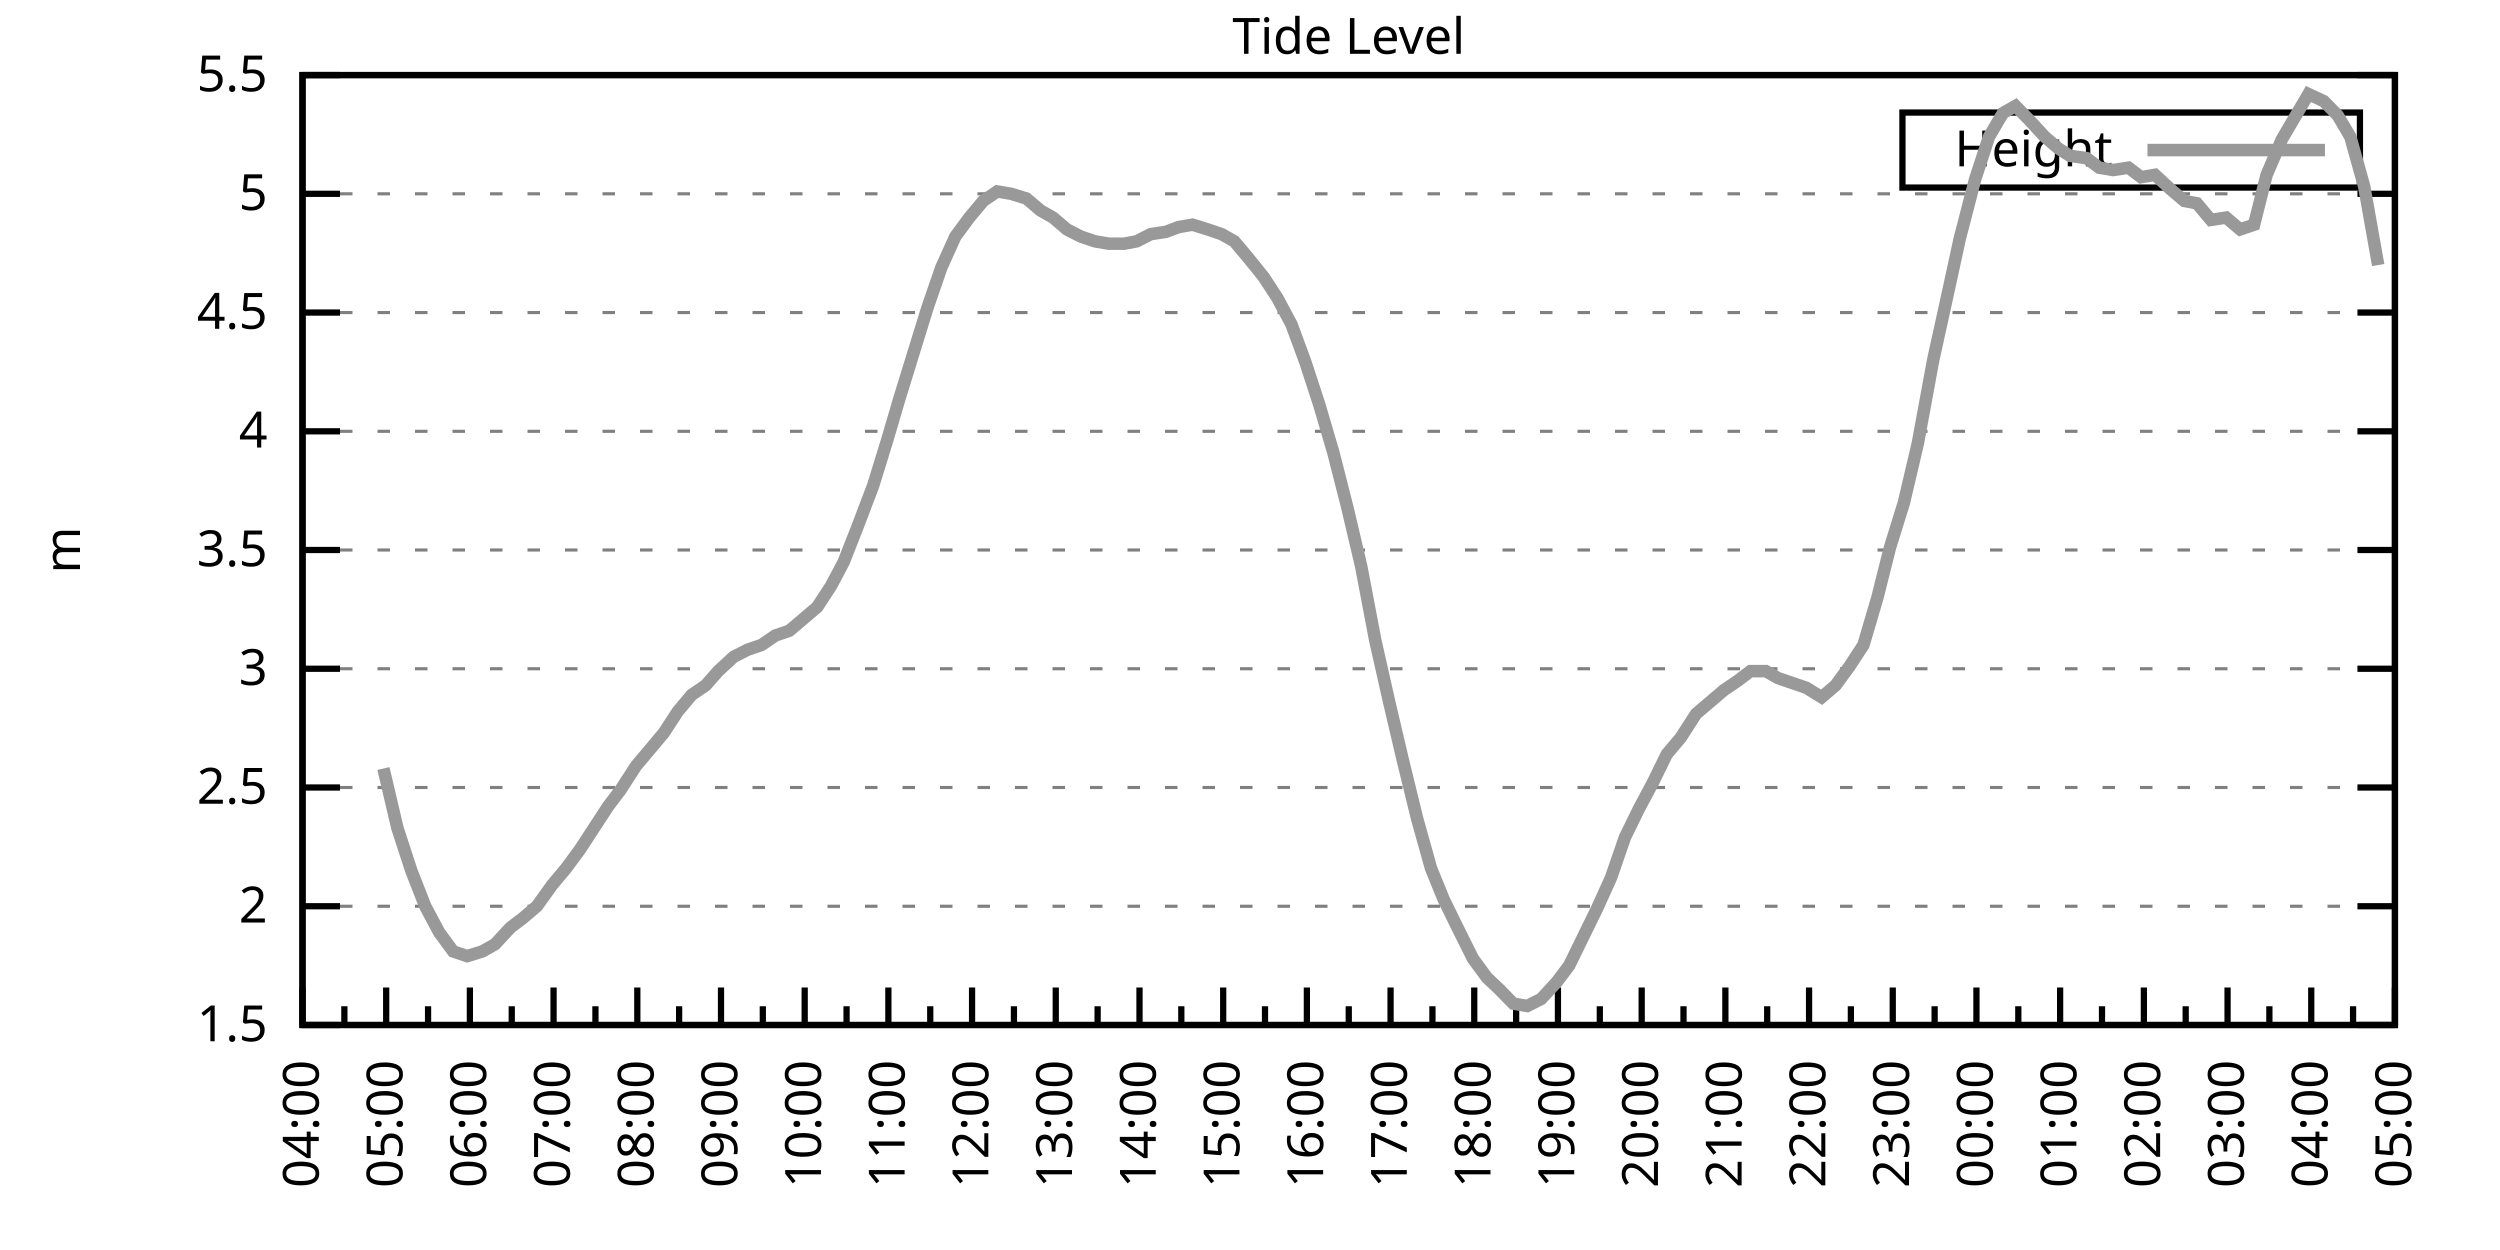
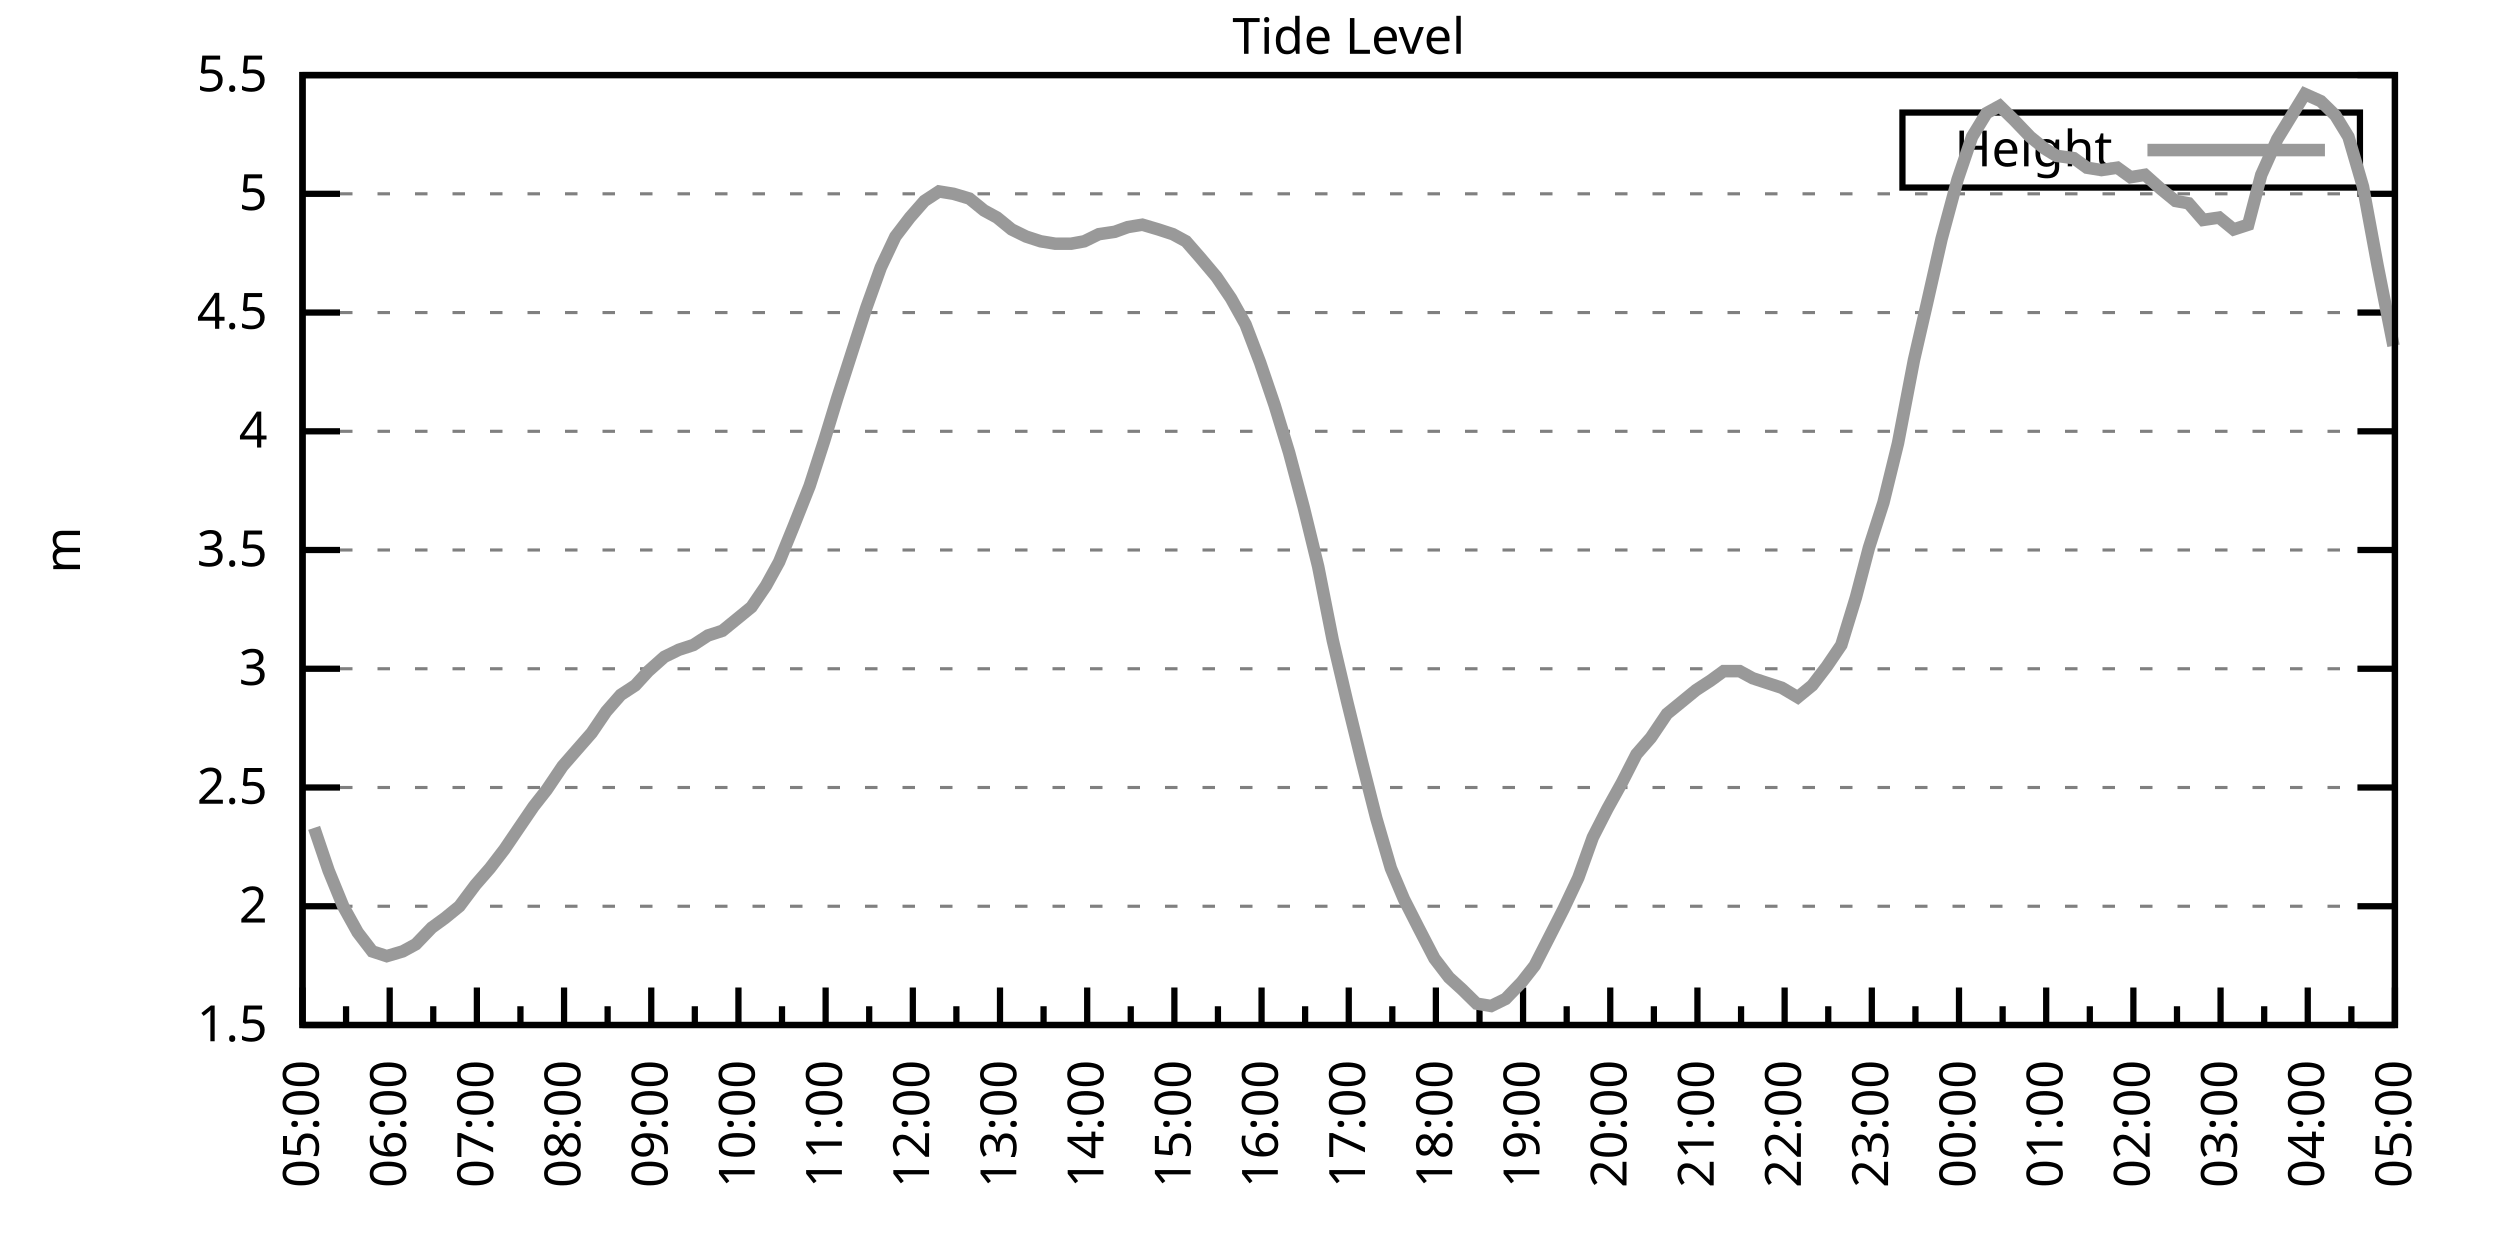
<svg xmlns="http://www.w3.org/2000/svg" xmlns:xlink="http://www.w3.org/1999/xlink" width="400" height="200" viewBox="0 0 400 200">
  <g id="gnuplot_canvas">
    <rect x="0" y="0" width="400" height="200" fill="none" />
    <defs>
      <circle id="gpDot" r="0.5" stroke-width="0.5" stroke="currentColor" />
      <path id="gpPt0" stroke-width="0.333" stroke="currentColor" d="M-1,0 h2 M0,-1 v2" />
      <path id="gpPt1" stroke-width="0.333" stroke="currentColor" d="M-1,-1 L1,1 M1,-1 L-1,1" />
      <path id="gpPt2" stroke-width="0.333" stroke="currentColor" d="M-1,0 L1,0 M0,-1 L0,1 M-1,-1 L1,1 M-1,1 L1,-1" />
      <rect id="gpPt3" stroke-width="0.333" stroke="currentColor" x="-1" y="-1" width="2" height="2" />
      <rect id="gpPt4" stroke-width="0.333" stroke="currentColor" fill="currentColor" x="-1" y="-1" width="2" height="2" />
      <circle id="gpPt5" stroke-width="0.333" stroke="currentColor" cx="0" cy="0" r="1" />
      <use xlink:href="#gpPt5" id="gpPt6" fill="currentColor" stroke="none" />
      <path id="gpPt7" stroke-width="0.333" stroke="currentColor" d="M0,-1.33 L-1.33,0.67 L1.33,0.67 z" />
      <use xlink:href="#gpPt7" id="gpPt8" fill="currentColor" stroke="none" />
      <use xlink:href="#gpPt7" id="gpPt9" stroke="currentColor" transform="rotate(180)" />
      <use xlink:href="#gpPt9" id="gpPt10" fill="currentColor" stroke="none" />
      <use xlink:href="#gpPt3" id="gpPt11" stroke="currentColor" transform="rotate(45)" />
      <use xlink:href="#gpPt11" id="gpPt12" fill="currentColor" stroke="none" />
      <path id="gpPt13" stroke-width="0.333" stroke="currentColor" d="M0,1.330 L1.265,0.411 L0.782,-1.067 L-0.782,-1.076 L-1.265,0.411 z" />
      <use xlink:href="#gpPt13" id="gpPt14" fill="currentColor" stroke="none" />
      <filter id="textbox" filterUnits="objectBoundingBox" x="0" y="0" height="1" width="1">
        <feFlood flood-color="white" flood-opacity="1" result="bgnd" />
        <feComposite in="SourceGraphic" in2="bgnd" operator="atop" />
      </filter>
      <filter id="greybox" filterUnits="objectBoundingBox" x="0" y="0" height="1" width="1">
        <feFlood flood-color="lightgrey" flood-opacity="1" result="grey" />
        <feComposite in="SourceGraphic" in2="grey" operator="atop" />
      </filter>
    </defs>
    <g fill="none" color="white" stroke="currentColor" stroke-width="1.00" stroke-linecap="butt" stroke-linejoin="miter">
</g>
    <g fill="none" color="black" stroke="currentColor" stroke-width="1.00" stroke-linecap="butt" stroke-linejoin="miter">
      <g stroke="none" shape-rendering="crispEdges">
        <polygon fill="rgb(255, 255, 255)" points="48.40,164.00 383.18,164.00 383.18,12.02 48.40,12.02 " />
      </g>
    </g>
    <g fill="none" color="black" stroke="currentColor" stroke-width="1.00" stroke-linecap="butt" stroke-linejoin="miter">
</g>
    <g fill="none" color="black" stroke="black" stroke-width="0.50" stroke-linecap="butt" stroke-linejoin="miter">
</g>
    <g fill="none" color="gray" stroke="currentColor" stroke-width="0.50" stroke-linecap="butt" stroke-linejoin="miter">
      <path stroke="gray" stroke-dasharray="2,4" class="gridline" d="M48.40,164.00 L383.19,164.00  " />
    </g>
    <g fill="none" color="gray" stroke="gray" stroke-width="1.00" stroke-linecap="butt" stroke-linejoin="miter">
</g>
    <g fill="none" color="black" stroke="currentColor" stroke-width="1.00" stroke-linecap="butt" stroke-linejoin="miter">
      <path stroke="black" d="M48.40,164.00 L54.40,164.00 M383.19,164.00 L377.19,164.00  " />
      <g transform="translate(42.80,166.60)" stroke="none" fill="black" font-family="Sans" font-size="8.00" text-anchor="end">
        <text>
          <tspan font-family="Sans"> 1.5</tspan>
        </text>
      </g>
    </g>
    <g fill="none" color="black" stroke="currentColor" stroke-width="1.00" stroke-linecap="butt" stroke-linejoin="miter">
</g>
    <g fill="none" color="black" stroke="black" stroke-width="0.50" stroke-linecap="butt" stroke-linejoin="miter">
</g>
    <g fill="none" color="gray" stroke="currentColor" stroke-width="0.50" stroke-linecap="butt" stroke-linejoin="miter">
      <path stroke="gray" stroke-dasharray="2,4" class="gridline" d="M48.40,145.00 L383.19,145.00  " />
    </g>
    <g fill="none" color="gray" stroke="gray" stroke-width="1.00" stroke-linecap="butt" stroke-linejoin="miter">
</g>
    <g fill="none" color="black" stroke="currentColor" stroke-width="1.00" stroke-linecap="butt" stroke-linejoin="miter">
      <path stroke="black" d="M48.40,145.00 L54.40,145.00 M383.19,145.00 L377.19,145.00  " />
      <g transform="translate(42.80,147.60)" stroke="none" fill="black" font-family="Sans" font-size="8.00" text-anchor="end">
        <text>
          <tspan font-family="Sans"> 2</tspan>
        </text>
      </g>
    </g>
    <g fill="none" color="black" stroke="currentColor" stroke-width="1.00" stroke-linecap="butt" stroke-linejoin="miter">
</g>
    <g fill="none" color="black" stroke="black" stroke-width="0.50" stroke-linecap="butt" stroke-linejoin="miter">
</g>
    <g fill="none" color="gray" stroke="currentColor" stroke-width="0.50" stroke-linecap="butt" stroke-linejoin="miter">
      <path stroke="gray" stroke-dasharray="2,4" class="gridline" d="M48.40,126.00 L383.19,126.00  " />
    </g>
    <g fill="none" color="gray" stroke="gray" stroke-width="1.00" stroke-linecap="butt" stroke-linejoin="miter">
</g>
    <g fill="none" color="black" stroke="currentColor" stroke-width="1.00" stroke-linecap="butt" stroke-linejoin="miter">
      <path stroke="black" d="M48.40,126.00 L54.40,126.00 M383.19,126.00 L377.19,126.00  " />
      <g transform="translate(42.80,128.60)" stroke="none" fill="black" font-family="Sans" font-size="8.00" text-anchor="end">
        <text>
          <tspan font-family="Sans"> 2.5</tspan>
        </text>
      </g>
    </g>
    <g fill="none" color="black" stroke="currentColor" stroke-width="1.00" stroke-linecap="butt" stroke-linejoin="miter">
</g>
    <g fill="none" color="black" stroke="black" stroke-width="0.50" stroke-linecap="butt" stroke-linejoin="miter">
</g>
    <g fill="none" color="gray" stroke="currentColor" stroke-width="0.50" stroke-linecap="butt" stroke-linejoin="miter">
      <path stroke="gray" stroke-dasharray="2,4" class="gridline" d="M48.40,107.00 L383.19,107.00  " />
    </g>
    <g fill="none" color="gray" stroke="gray" stroke-width="1.00" stroke-linecap="butt" stroke-linejoin="miter">
</g>
    <g fill="none" color="black" stroke="currentColor" stroke-width="1.00" stroke-linecap="butt" stroke-linejoin="miter">
      <path stroke="black" d="M48.40,107.00 L54.40,107.00 M383.19,107.00 L377.19,107.00  " />
      <g transform="translate(42.80,109.60)" stroke="none" fill="black" font-family="Sans" font-size="8.00" text-anchor="end">
        <text>
          <tspan font-family="Sans"> 3</tspan>
        </text>
      </g>
    </g>
    <g fill="none" color="black" stroke="currentColor" stroke-width="1.00" stroke-linecap="butt" stroke-linejoin="miter">
</g>
    <g fill="none" color="black" stroke="black" stroke-width="0.50" stroke-linecap="butt" stroke-linejoin="miter">
</g>
    <g fill="none" color="gray" stroke="currentColor" stroke-width="0.50" stroke-linecap="butt" stroke-linejoin="miter">
      <path stroke="gray" stroke-dasharray="2,4" class="gridline" d="M48.40,88.00 L383.19,88.00  " />
    </g>
    <g fill="none" color="gray" stroke="gray" stroke-width="1.00" stroke-linecap="butt" stroke-linejoin="miter">
</g>
    <g fill="none" color="black" stroke="currentColor" stroke-width="1.00" stroke-linecap="butt" stroke-linejoin="miter">
      <path stroke="black" d="M48.40,88.00 L54.40,88.00 M383.19,88.00 L377.19,88.00  " />
      <g transform="translate(42.80,90.60)" stroke="none" fill="black" font-family="Sans" font-size="8.00" text-anchor="end">
        <text>
          <tspan font-family="Sans"> 3.5</tspan>
        </text>
      </g>
    </g>
    <g fill="none" color="black" stroke="currentColor" stroke-width="1.00" stroke-linecap="butt" stroke-linejoin="miter">
</g>
    <g fill="none" color="black" stroke="black" stroke-width="0.50" stroke-linecap="butt" stroke-linejoin="miter">
</g>
    <g fill="none" color="gray" stroke="currentColor" stroke-width="0.50" stroke-linecap="butt" stroke-linejoin="miter">
      <path stroke="gray" stroke-dasharray="2,4" class="gridline" d="M48.40,69.01 L383.19,69.01  " />
    </g>
    <g fill="none" color="gray" stroke="gray" stroke-width="1.00" stroke-linecap="butt" stroke-linejoin="miter">
</g>
    <g fill="none" color="black" stroke="currentColor" stroke-width="1.00" stroke-linecap="butt" stroke-linejoin="miter">
      <path stroke="black" d="M48.40,69.01 L54.40,69.01 M383.19,69.01 L377.19,69.01  " />
      <g transform="translate(42.80,71.61)" stroke="none" fill="black" font-family="Sans" font-size="8.00" text-anchor="end">
        <text>
          <tspan font-family="Sans"> 4</tspan>
        </text>
      </g>
    </g>
    <g fill="none" color="black" stroke="currentColor" stroke-width="1.00" stroke-linecap="butt" stroke-linejoin="miter">
</g>
    <g fill="none" color="black" stroke="black" stroke-width="0.50" stroke-linecap="butt" stroke-linejoin="miter">
</g>
    <g fill="none" color="gray" stroke="currentColor" stroke-width="0.50" stroke-linecap="butt" stroke-linejoin="miter">
      <path stroke="gray" stroke-dasharray="2,4" class="gridline" d="M48.40,50.01 L383.19,50.01  " />
    </g>
    <g fill="none" color="gray" stroke="gray" stroke-width="1.00" stroke-linecap="butt" stroke-linejoin="miter">
</g>
    <g fill="none" color="black" stroke="currentColor" stroke-width="1.00" stroke-linecap="butt" stroke-linejoin="miter">
      <path stroke="black" d="M48.40,50.01 L54.40,50.01 M383.19,50.01 L377.19,50.01  " />
      <g transform="translate(42.80,52.61)" stroke="none" fill="black" font-family="Sans" font-size="8.00" text-anchor="end">
        <text>
          <tspan font-family="Sans"> 4.5</tspan>
        </text>
      </g>
    </g>
    <g fill="none" color="black" stroke="currentColor" stroke-width="1.00" stroke-linecap="butt" stroke-linejoin="miter">
</g>
    <g fill="none" color="black" stroke="black" stroke-width="0.50" stroke-linecap="butt" stroke-linejoin="miter">
</g>
    <g fill="none" color="gray" stroke="currentColor" stroke-width="0.50" stroke-linecap="butt" stroke-linejoin="miter">
      <path stroke="gray" stroke-dasharray="2,4" class="gridline" d="M48.40,31.01 L383.19,31.01  " />
    </g>
    <g fill="none" color="gray" stroke="gray" stroke-width="1.00" stroke-linecap="butt" stroke-linejoin="miter">
</g>
    <g fill="none" color="black" stroke="currentColor" stroke-width="1.00" stroke-linecap="butt" stroke-linejoin="miter">
      <path stroke="black" d="M48.40,31.01 L54.40,31.01 M383.19,31.01 L377.19,31.01  " />
      <g transform="translate(42.80,33.61)" stroke="none" fill="black" font-family="Sans" font-size="8.00" text-anchor="end">
        <text>
          <tspan font-family="Sans"> 5</tspan>
        </text>
      </g>
    </g>
    <g fill="none" color="black" stroke="currentColor" stroke-width="1.00" stroke-linecap="butt" stroke-linejoin="miter">
</g>
    <g fill="none" color="black" stroke="black" stroke-width="0.50" stroke-linecap="butt" stroke-linejoin="miter">
</g>
    <g fill="none" color="gray" stroke="currentColor" stroke-width="0.50" stroke-linecap="butt" stroke-linejoin="miter">
      <path stroke="gray" stroke-dasharray="2,4" class="gridline" d="M48.40,12.01 L383.19,12.01  " />
    </g>
    <g fill="none" color="gray" stroke="gray" stroke-width="1.00" stroke-linecap="butt" stroke-linejoin="miter">
</g>
    <g fill="none" color="black" stroke="currentColor" stroke-width="1.00" stroke-linecap="butt" stroke-linejoin="miter">
      <path stroke="black" d="M48.40,12.01 L54.40,12.01 M383.19,12.01 L377.19,12.01  " />
      <g transform="translate(42.80,14.61)" stroke="none" fill="black" font-family="Sans" font-size="8.00" text-anchor="end">
        <text>
          <tspan font-family="Sans"> 5.5</tspan>
        </text>
      </g>
    </g>
    <g fill="none" color="black" stroke="currentColor" stroke-width="1.00" stroke-linecap="butt" stroke-linejoin="miter">
      <path stroke="black" d="M48.40,164.00 L48.40,158.00  " />
      <g transform="translate(51.00,169.60) rotate(270)" stroke="none" fill="black" font-family="Sans" font-size="8.00" text-anchor="end">
        <text>
+           <tspan font-family="Sans">05:00</tspan>
+         </text>
+       </g>
+     </g>
+     <g fill="none" color="black" stroke="currentColor" stroke-width="1.00" stroke-linecap="butt" stroke-linejoin="miter">
+       <path stroke="black" d="M55.37,164.00 L55.37,161.00 M62.35,164.00 L62.35,158.00  " />
+       <g transform="translate(64.95,169.60) rotate(270)" stroke="none" fill="black" font-family="Sans" font-size="8.00" text-anchor="end">
+         <text>
+           <tspan font-family="Sans">06:00</tspan>
+         </text>
+       </g>
+     </g>
+     <g fill="none" color="black" stroke="currentColor" stroke-width="1.00" stroke-linecap="butt" stroke-linejoin="miter">
+       <path stroke="black" d="M69.32,164.00 L69.32,161.00 M76.30,164.00 L76.30,158.00  " />
+       <g transform="translate(78.90,169.60) rotate(270)" stroke="none" fill="black" font-family="Sans" font-size="8.00" text-anchor="end">
+         <text>
+           <tspan font-family="Sans">07:00</tspan>
+         </text>
+       </g>
+     </g>
+     <g fill="none" color="black" stroke="currentColor" stroke-width="1.00" stroke-linecap="butt" stroke-linejoin="miter">
+       <path stroke="black" d="M83.27,164.00 L83.27,161.00 M90.25,164.00 L90.25,158.00  " />
+       <g transform="translate(92.85,169.60) rotate(270)" stroke="none" fill="black" font-family="Sans" font-size="8.00" text-anchor="end">
+         <text>
+           <tspan font-family="Sans">08:00</tspan>
+         </text>
+       </g>
+     </g>
+     <g fill="none" color="black" stroke="currentColor" stroke-width="1.00" stroke-linecap="butt" stroke-linejoin="miter">
+       <path stroke="black" d="M97.22,164.00 L97.22,161.00 M104.20,164.00 L104.20,158.00  " />
+       <g transform="translate(106.80,169.60) rotate(270)" stroke="none" fill="black" font-family="Sans" font-size="8.00" text-anchor="end">
+         <text>
+           <tspan font-family="Sans">09:00</tspan>
+         </text>
+       </g>
+     </g>
+     <g fill="none" color="black" stroke="currentColor" stroke-width="1.00" stroke-linecap="butt" stroke-linejoin="miter">
+       <path stroke="black" d="M111.17,164.00 L111.17,161.00 M118.15,164.00 L118.15,158.00  " />
+       <g transform="translate(120.75,169.60) rotate(270)" stroke="none" fill="black" font-family="Sans" font-size="8.00" text-anchor="end">
+         <text>
+           <tspan font-family="Sans">10:00</tspan>
+         </text>
+       </g>
+     </g>
+     <g fill="none" color="black" stroke="currentColor" stroke-width="1.00" stroke-linecap="butt" stroke-linejoin="miter">
+       <path stroke="black" d="M125.12,164.00 L125.12,161.00 M132.10,164.00 L132.10,158.00  " />
+       <g transform="translate(134.70,169.60) rotate(270)" stroke="none" fill="black" font-family="Sans" font-size="8.00" text-anchor="end">
+         <text>
+           <tspan font-family="Sans">11:00</tspan>
+         </text>
+       </g>
+     </g>
+     <g fill="none" color="black" stroke="currentColor" stroke-width="1.00" stroke-linecap="butt" stroke-linejoin="miter">
+       <path stroke="black" d="M139.07,164.00 L139.07,161.00 M146.05,164.00 L146.05,158.00  " />
+       <g transform="translate(148.65,169.60) rotate(270)" stroke="none" fill="black" font-family="Sans" font-size="8.00" text-anchor="end">
+         <text>
+           <tspan font-family="Sans">12:00</tspan>
+         </text>
+       </g>
+     </g>
+     <g fill="none" color="black" stroke="currentColor" stroke-width="1.00" stroke-linecap="butt" stroke-linejoin="miter">
+       <path stroke="black" d="M153.02,164.00 L153.02,161.00 M160.00,164.00 L160.00,158.00  " />
+       <g transform="translate(162.60,169.60) rotate(270)" stroke="none" fill="black" font-family="Sans" font-size="8.00" text-anchor="end">
+         <text>
+           <tspan font-family="Sans">13:00</tspan>
+         </text>
+       </g>
+     </g>
+     <g fill="none" color="black" stroke="currentColor" stroke-width="1.00" stroke-linecap="butt" stroke-linejoin="miter">
+       <path stroke="black" d="M166.97,164.00 L166.97,161.00 M173.95,164.00 L173.95,158.00  " />
+       <g transform="translate(176.55,169.60) rotate(270)" stroke="none" fill="black" font-family="Sans" font-size="8.00" text-anchor="end">
+         <text>
+           <tspan font-family="Sans">14:00</tspan>
+         </text>
+       </g>
+     </g>
+     <g fill="none" color="black" stroke="currentColor" stroke-width="1.00" stroke-linecap="butt" stroke-linejoin="miter">
+       <path stroke="black" d="M180.92,164.00 L180.92,161.00 M187.90,164.00 L187.90,158.00  " />
+       <g transform="translate(190.50,169.60) rotate(270)" stroke="none" fill="black" font-family="Sans" font-size="8.00" text-anchor="end">
+         <text>
+           <tspan font-family="Sans">15:00</tspan>
+         </text>
+       </g>
+     </g>
+     <g fill="none" color="black" stroke="currentColor" stroke-width="1.00" stroke-linecap="butt" stroke-linejoin="miter">
+       <path stroke="black" d="M194.87,164.00 L194.87,161.00 M201.85,164.00 L201.85,158.00  " />
+       <g transform="translate(204.45,169.60) rotate(270)" stroke="none" fill="black" font-family="Sans" font-size="8.00" text-anchor="end">
+         <text>
+           <tspan font-family="Sans">16:00</tspan>
+         </text>
+       </g>
+     </g>
+     <g fill="none" color="black" stroke="currentColor" stroke-width="1.00" stroke-linecap="butt" stroke-linejoin="miter">
+       <path stroke="black" d="M208.82,164.00 L208.82,161.00 M215.80,164.00 L215.80,158.00  " />
+       <g transform="translate(218.40,169.60) rotate(270)" stroke="none" fill="black" font-family="Sans" font-size="8.00" text-anchor="end">
+         <text>
+           <tspan font-family="Sans">17:00</tspan>
+         </text>
+       </g>
+     </g>
+     <g fill="none" color="black" stroke="currentColor" stroke-width="1.00" stroke-linecap="butt" stroke-linejoin="miter">
+       <path stroke="black" d="M222.77,164.00 L222.77,161.00 M229.74,164.00 L229.74,158.00  " />
+       <g transform="translate(232.34,169.60) rotate(270)" stroke="none" fill="black" font-family="Sans" font-size="8.00" text-anchor="end">
+         <text>
+           <tspan font-family="Sans">18:00</tspan>
+         </text>
+       </g>
+     </g>
+     <g fill="none" color="black" stroke="currentColor" stroke-width="1.00" stroke-linecap="butt" stroke-linejoin="miter">
+       <path stroke="black" d="M236.72,164.00 L236.72,161.00 M243.69,164.00 L243.69,158.00  " />
+       <g transform="translate(246.29,169.60) rotate(270)" stroke="none" fill="black" font-family="Sans" font-size="8.00" text-anchor="end">
+         <text>
+           <tspan font-family="Sans">19:00</tspan>
+         </text>
+       </g>
+     </g>
+     <g fill="none" color="black" stroke="currentColor" stroke-width="1.00" stroke-linecap="butt" stroke-linejoin="miter">
+       <path stroke="black" d="M250.67,164.00 L250.67,161.00 M257.64,164.00 L257.64,158.00  " />
+       <g transform="translate(260.24,169.60) rotate(270)" stroke="none" fill="black" font-family="Sans" font-size="8.00" text-anchor="end">
+         <text>
+           <tspan font-family="Sans">20:00</tspan>
+         </text>
+       </g>
+     </g>
+     <g fill="none" color="black" stroke="currentColor" stroke-width="1.00" stroke-linecap="butt" stroke-linejoin="miter">
+       <path stroke="black" d="M264.62,164.00 L264.62,161.00 M271.59,164.00 L271.59,158.00  " />
+       <g transform="translate(274.19,169.60) rotate(270)" stroke="none" fill="black" font-family="Sans" font-size="8.00" text-anchor="end">
+         <text>
+           <tspan font-family="Sans">21:00</tspan>
+         </text>
+       </g>
+     </g>
+     <g fill="none" color="black" stroke="currentColor" stroke-width="1.00" stroke-linecap="butt" stroke-linejoin="miter">
+       <path stroke="black" d="M278.57,164.00 L278.57,161.00 M285.54,164.00 L285.54,158.00  " />
+       <g transform="translate(288.14,169.60) rotate(270)" stroke="none" fill="black" font-family="Sans" font-size="8.00" text-anchor="end">
+         <text>
+           <tspan font-family="Sans">22:00</tspan>
+         </text>
+       </g>
+     </g>
+     <g fill="none" color="black" stroke="currentColor" stroke-width="1.00" stroke-linecap="butt" stroke-linejoin="miter">
+       <path stroke="black" d="M292.52,164.00 L292.52,161.00 M299.49,164.00 L299.49,158.00  " />
+       <g transform="translate(302.09,169.60) rotate(270)" stroke="none" fill="black" font-family="Sans" font-size="8.00" text-anchor="end">
+         <text>
+           <tspan font-family="Sans">23:00</tspan>
+         </text>
+       </g>
+     </g>
+     <g fill="none" color="black" stroke="currentColor" stroke-width="1.00" stroke-linecap="butt" stroke-linejoin="miter">
+       <path stroke="black" d="M306.47,164.00 L306.47,161.00 M313.44,164.00 L313.44,158.00  " />
+       <g transform="translate(316.04,169.60) rotate(270)" stroke="none" fill="black" font-family="Sans" font-size="8.00" text-anchor="end">
+         <text>
+           <tspan font-family="Sans">00:00</tspan>
+         </text>
+       </g>
+     </g>
+     <g fill="none" color="black" stroke="currentColor" stroke-width="1.00" stroke-linecap="butt" stroke-linejoin="miter">
+       <path stroke="black" d="M320.42,164.00 L320.42,161.00 M327.39,164.00 L327.39,158.00  " />
+       <g transform="translate(329.99,169.60) rotate(270)" stroke="none" fill="black" font-family="Sans" font-size="8.00" text-anchor="end">
+         <text>
+           <tspan font-family="Sans">01:00</tspan>
+         </text>
+       </g>
+     </g>
+     <g fill="none" color="black" stroke="currentColor" stroke-width="1.00" stroke-linecap="butt" stroke-linejoin="miter">
+       <path stroke="black" d="M334.37,164.00 L334.37,161.00 M341.34,164.00 L341.34,158.00  " />
+       <g transform="translate(343.94,169.60) rotate(270)" stroke="none" fill="black" font-family="Sans" font-size="8.00" text-anchor="end">
+         <text>
+           <tspan font-family="Sans">02:00</tspan>
+         </text>
+       </g>
+     </g>
+     <g fill="none" color="black" stroke="currentColor" stroke-width="1.00" stroke-linecap="butt" stroke-linejoin="miter">
+       <path stroke="black" d="M348.32,164.00 L348.32,161.00 M355.29,164.00 L355.29,158.00  " />
+       <g transform="translate(357.89,169.60) rotate(270)" stroke="none" fill="black" font-family="Sans" font-size="8.00" text-anchor="end">
+         <text>
+           <tspan font-family="Sans">03:00</tspan>
+         </text>
+       </g>
+     </g>
+     <g fill="none" color="black" stroke="currentColor" stroke-width="1.00" stroke-linecap="butt" stroke-linejoin="miter">
+       <path stroke="black" d="M362.27,164.00 L362.27,161.00 M369.24,164.00 L369.24,158.00  " />
+       <g transform="translate(371.84,169.60) rotate(270)" stroke="none" fill="black" font-family="Sans" font-size="8.00" text-anchor="end">
+         <text>
          <tspan font-family="Sans">04:00</tspan>
        </text>
      </g>
    </g>
    <g fill="none" color="black" stroke="currentColor" stroke-width="1.00" stroke-linecap="butt" stroke-linejoin="miter">
-       <path stroke="black" d="M55.10,164.00 L55.10,161.00 M61.79,164.00 L61.79,158.00  " />
-       <g transform="translate(64.39,169.60) rotate(270)" stroke="none" fill="black" font-family="Sans" font-size="8.00" text-anchor="end">
-         <text>
-           <tspan font-family="Sans">05:00</tspan>
-         </text>
-       </g>
-     </g>
-     <g fill="none" color="black" stroke="currentColor" stroke-width="1.00" stroke-linecap="butt" stroke-linejoin="miter">
-       <path stroke="black" d="M68.49,164.00 L68.49,161.00 M75.18,164.00 L75.18,158.00  " />
-       <g transform="translate(77.78,169.60) rotate(270)" stroke="none" fill="black" font-family="Sans" font-size="8.00" text-anchor="end">
-         <text>
-           <tspan font-family="Sans">06:00</tspan>
-         </text>
-       </g>
-     </g>
-     <g fill="none" color="black" stroke="currentColor" stroke-width="1.00" stroke-linecap="butt" stroke-linejoin="miter">
-       <path stroke="black" d="M81.88,164.00 L81.88,161.00 M88.57,164.00 L88.57,158.00  " />
-       <g transform="translate(91.17,169.60) rotate(270)" stroke="none" fill="black" font-family="Sans" font-size="8.00" text-anchor="end">
-         <text>
-           <tspan font-family="Sans">07:00</tspan>
-         </text>
-       </g>
-     </g>
-     <g fill="none" color="black" stroke="currentColor" stroke-width="1.00" stroke-linecap="butt" stroke-linejoin="miter">
-       <path stroke="black" d="M95.27,164.00 L95.27,161.00 M101.97,164.00 L101.97,158.00  " />
-       <g transform="translate(104.57,169.60) rotate(270)" stroke="none" fill="black" font-family="Sans" font-size="8.00" text-anchor="end">
-         <text>
-           <tspan font-family="Sans">08:00</tspan>
-         </text>
-       </g>
-     </g>
-     <g fill="none" color="black" stroke="currentColor" stroke-width="1.00" stroke-linecap="butt" stroke-linejoin="miter">
-       <path stroke="black" d="M108.66,164.00 L108.66,161.00 M115.36,164.00 L115.36,158.00  " />
-       <g transform="translate(117.96,169.60) rotate(270)" stroke="none" fill="black" font-family="Sans" font-size="8.00" text-anchor="end">
-         <text>
-           <tspan font-family="Sans">09:00</tspan>
-         </text>
-       </g>
-     </g>
-     <g fill="none" color="black" stroke="currentColor" stroke-width="1.00" stroke-linecap="butt" stroke-linejoin="miter">
-       <path stroke="black" d="M122.05,164.00 L122.05,161.00 M128.75,164.00 L128.75,158.00  " />
-       <g transform="translate(131.35,169.60) rotate(270)" stroke="none" fill="black" font-family="Sans" font-size="8.00" text-anchor="end">
-         <text>
-           <tspan font-family="Sans">10:00</tspan>
-         </text>
-       </g>
-     </g>
-     <g fill="none" color="black" stroke="currentColor" stroke-width="1.00" stroke-linecap="butt" stroke-linejoin="miter">
-       <path stroke="black" d="M135.45,164.00 L135.45,161.00 M142.14,164.00 L142.14,158.00  " />
-       <g transform="translate(144.74,169.60) rotate(270)" stroke="none" fill="black" font-family="Sans" font-size="8.00" text-anchor="end">
-         <text>
-           <tspan font-family="Sans">11:00</tspan>
-         </text>
-       </g>
-     </g>
-     <g fill="none" color="black" stroke="currentColor" stroke-width="1.00" stroke-linecap="butt" stroke-linejoin="miter">
-       <path stroke="black" d="M148.84,164.00 L148.84,161.00 M155.53,164.00 L155.53,158.00  " />
-       <g transform="translate(158.13,169.60) rotate(270)" stroke="none" fill="black" font-family="Sans" font-size="8.00" text-anchor="end">
-         <text>
-           <tspan font-family="Sans">12:00</tspan>
-         </text>
-       </g>
-     </g>
-     <g fill="none" color="black" stroke="currentColor" stroke-width="1.00" stroke-linecap="butt" stroke-linejoin="miter">
-       <path stroke="black" d="M162.23,164.00 L162.23,161.00 M168.92,164.00 L168.92,158.00  " />
-       <g transform="translate(171.52,169.60) rotate(270)" stroke="none" fill="black" font-family="Sans" font-size="8.00" text-anchor="end">
-         <text>
-           <tspan font-family="Sans">13:00</tspan>
-         </text>
-       </g>
-     </g>
-     <g fill="none" color="black" stroke="currentColor" stroke-width="1.00" stroke-linecap="butt" stroke-linejoin="miter">
-       <path stroke="black" d="M175.62,164.00 L175.62,161.00 M182.32,164.00 L182.32,158.00  " />
-       <g transform="translate(184.92,169.60) rotate(270)" stroke="none" fill="black" font-family="Sans" font-size="8.00" text-anchor="end">
-         <text>
-           <tspan font-family="Sans">14:00</tspan>
-         </text>
-       </g>
-     </g>
-     <g fill="none" color="black" stroke="currentColor" stroke-width="1.00" stroke-linecap="butt" stroke-linejoin="miter">
-       <path stroke="black" d="M189.01,164.00 L189.01,161.00 M195.71,164.00 L195.71,158.00  " />
-       <g transform="translate(198.31,169.60) rotate(270)" stroke="none" fill="black" font-family="Sans" font-size="8.00" text-anchor="end">
-         <text>
-           <tspan font-family="Sans">15:00</tspan>
-         </text>
-       </g>
-     </g>
-     <g fill="none" color="black" stroke="currentColor" stroke-width="1.00" stroke-linecap="butt" stroke-linejoin="miter">
-       <path stroke="black" d="M202.40,164.00 L202.40,161.00 M209.10,164.00 L209.10,158.00  " />
-       <g transform="translate(211.70,169.60) rotate(270)" stroke="none" fill="black" font-family="Sans" font-size="8.00" text-anchor="end">
-         <text>
-           <tspan font-family="Sans">16:00</tspan>
-         </text>
-       </g>
-     </g>
-     <g fill="none" color="black" stroke="currentColor" stroke-width="1.00" stroke-linecap="butt" stroke-linejoin="miter">
-       <path stroke="black" d="M215.80,164.00 L215.80,161.00 M222.49,164.00 L222.49,158.00  " />
-       <g transform="translate(225.09,169.60) rotate(270)" stroke="none" fill="black" font-family="Sans" font-size="8.00" text-anchor="end">
-         <text>
-           <tspan font-family="Sans">17:00</tspan>
-         </text>
-       </g>
-     </g>
-     <g fill="none" color="black" stroke="currentColor" stroke-width="1.00" stroke-linecap="butt" stroke-linejoin="miter">
-       <path stroke="black" d="M229.19,164.00 L229.19,161.00 M235.88,164.00 L235.88,158.00  " />
-       <g transform="translate(238.48,169.60) rotate(270)" stroke="none" fill="black" font-family="Sans" font-size="8.00" text-anchor="end">
-         <text>
-           <tspan font-family="Sans">18:00</tspan>
-         </text>
-       </g>
-     </g>
-     <g fill="none" color="black" stroke="currentColor" stroke-width="1.00" stroke-linecap="butt" stroke-linejoin="miter">
-       <path stroke="black" d="M242.58,164.00 L242.58,161.00 M249.27,164.00 L249.27,158.00  " />
-       <g transform="translate(251.87,169.60) rotate(270)" stroke="none" fill="black" font-family="Sans" font-size="8.00" text-anchor="end">
-         <text>
-           <tspan font-family="Sans">19:00</tspan>
-         </text>
-       </g>
-     </g>
-     <g fill="none" color="black" stroke="currentColor" stroke-width="1.00" stroke-linecap="butt" stroke-linejoin="miter">
-       <path stroke="black" d="M255.97,164.00 L255.97,161.00 M262.67,164.00 L262.67,158.00  " />
-       <g transform="translate(265.27,169.60) rotate(270)" stroke="none" fill="black" font-family="Sans" font-size="8.00" text-anchor="end">
-         <text>
-           <tspan font-family="Sans">20:00</tspan>
-         </text>
-       </g>
-     </g>
-     <g fill="none" color="black" stroke="currentColor" stroke-width="1.00" stroke-linecap="butt" stroke-linejoin="miter">
-       <path stroke="black" d="M269.36,164.00 L269.36,161.00 M276.06,164.00 L276.06,158.00  " />
-       <g transform="translate(278.66,169.60) rotate(270)" stroke="none" fill="black" font-family="Sans" font-size="8.00" text-anchor="end">
-         <text>
-           <tspan font-family="Sans">21:00</tspan>
-         </text>
-       </g>
-     </g>
-     <g fill="none" color="black" stroke="currentColor" stroke-width="1.00" stroke-linecap="butt" stroke-linejoin="miter">
-       <path stroke="black" d="M282.75,164.00 L282.75,161.00 M289.45,164.00 L289.45,158.00  " />
-       <g transform="translate(292.05,169.60) rotate(270)" stroke="none" fill="black" font-family="Sans" font-size="8.00" text-anchor="end">
-         <text>
-           <tspan font-family="Sans">22:00</tspan>
-         </text>
-       </g>
-     </g>
-     <g fill="none" color="black" stroke="currentColor" stroke-width="1.00" stroke-linecap="butt" stroke-linejoin="miter">
-       <path stroke="black" d="M296.14,164.00 L296.14,161.00 M302.84,164.00 L302.84,158.00  " />
-       <g transform="translate(305.44,169.60) rotate(270)" stroke="none" fill="black" font-family="Sans" font-size="8.00" text-anchor="end">
-         <text>
-           <tspan font-family="Sans">23:00</tspan>
-         </text>
-       </g>
-     </g>
-     <g fill="none" color="black" stroke="currentColor" stroke-width="1.00" stroke-linecap="butt" stroke-linejoin="miter">
-       <path stroke="black" d="M309.54,164.00 L309.54,161.00 M316.23,164.00 L316.23,158.00  " />
-       <g transform="translate(318.83,169.60) rotate(270)" stroke="none" fill="black" font-family="Sans" font-size="8.00" text-anchor="end">
-         <text>
-           <tspan font-family="Sans">00:00</tspan>
-         </text>
-       </g>
-     </g>
-     <g fill="none" color="black" stroke="currentColor" stroke-width="1.00" stroke-linecap="butt" stroke-linejoin="miter">
-       <path stroke="black" d="M322.93,164.00 L322.93,161.00 M329.62,164.00 L329.62,158.00  " />
-       <g transform="translate(332.22,169.60) rotate(270)" stroke="none" fill="black" font-family="Sans" font-size="8.00" text-anchor="end">
-         <text>
-           <tspan font-family="Sans">01:00</tspan>
-         </text>
-       </g>
-     </g>
-     <g fill="none" color="black" stroke="currentColor" stroke-width="1.00" stroke-linecap="butt" stroke-linejoin="miter">
-       <path stroke="black" d="M336.32,164.00 L336.32,161.00 M343.02,164.00 L343.02,158.00  " />
-       <g transform="translate(345.62,169.60) rotate(270)" stroke="none" fill="black" font-family="Sans" font-size="8.00" text-anchor="end">
-         <text>
-           <tspan font-family="Sans">02:00</tspan>
-         </text>
-       </g>
-     </g>
-     <g fill="none" color="black" stroke="currentColor" stroke-width="1.00" stroke-linecap="butt" stroke-linejoin="miter">
-       <path stroke="black" d="M349.71,164.00 L349.71,161.00 M356.41,164.00 L356.41,158.00  " />
-       <g transform="translate(359.01,169.60) rotate(270)" stroke="none" fill="black" font-family="Sans" font-size="8.00" text-anchor="end">
-         <text>
-           <tspan font-family="Sans">03:00</tspan>
-         </text>
-       </g>
-     </g>
-     <g fill="none" color="black" stroke="currentColor" stroke-width="1.00" stroke-linecap="butt" stroke-linejoin="miter">
-       <path stroke="black" d="M363.10,164.00 L363.10,161.00 M369.80,164.00 L369.80,158.00  " />
-       <g transform="translate(372.40,169.60) rotate(270)" stroke="none" fill="black" font-family="Sans" font-size="8.00" text-anchor="end">
-         <text>
-           <tspan font-family="Sans">04:00</tspan>
-         </text>
-       </g>
-     </g>
-     <g fill="none" color="black" stroke="currentColor" stroke-width="1.00" stroke-linecap="butt" stroke-linejoin="miter">
-       <path stroke="black" d="M376.49,164.00 L376.49,161.00 M383.19,164.00 L383.19,158.00  " />
+       <path stroke="black" d="M376.22,164.00 L376.22,161.00 M383.19,164.00 L383.19,158.00  " />
      <g transform="translate(385.79,169.60) rotate(270)" stroke="none" fill="black" font-family="Sans" font-size="8.00" text-anchor="end">
        <text>
          <tspan font-family="Sans">05:00</tspan>
        </text>
      </g>
    </g>
    <g fill="none" color="black" stroke="currentColor" stroke-width="1.00" stroke-linecap="butt" stroke-linejoin="miter">
</g>
    <g fill="none" color="black" stroke="currentColor" stroke-width="1.00" stroke-linecap="butt" stroke-linejoin="miter">
      <path stroke="black" d="M48.40,12.01 L48.40,164.00 L383.19,164.00 L383.19,12.01 L48.40,12.01 Z  " />
    </g>
    <g fill="none" color="black" stroke="currentColor" stroke-width="1.00" stroke-linecap="butt" stroke-linejoin="miter">
      <g transform="translate(12.80,88.01) rotate(270)" stroke="none" fill="black" font-family="Sans" font-size="8.00" text-anchor="middle">
        <text>
          <tspan font-family="Sans">m</tspan>
        </text>
      </g>
    </g>
    <g fill="none" color="black" stroke="currentColor" stroke-width="1.00" stroke-linecap="butt" stroke-linejoin="miter">
</g>
    <g fill="none" color="black" stroke="currentColor" stroke-width="1.00" stroke-linecap="butt" stroke-linejoin="miter">
      <path stroke="black" d="M304.39,30.01 L304.39,18.01 L377.59,18.01 L377.59,30.01 L304.39,30.01 Z  " />
    </g>
    <g id="Tide_level_plot_1">
      <g fill="none" color="white" stroke="black" stroke-width="2.00" stroke-linecap="butt" stroke-linejoin="miter">
</g>
      <g fill="none" color="black" stroke="currentColor" stroke-width="2.00" stroke-linecap="butt" stroke-linejoin="miter">
        <g transform="translate(337.99,26.61)" stroke="none" fill="black" font-family="Sans" font-size="8.00" text-anchor="end">
          <text>
            <tspan font-family="Sans">Height</tspan>
          </text>
        </g>
      </g>
      <g fill="none" color="black" stroke="currentColor" stroke-width="2.00" stroke-linecap="butt" stroke-linejoin="miter">
-         <path stroke="rgb(153, 153, 153)" d="M343.59,24.01 L371.99,24.01 M61.35,122.96 L63.58,132.46 L65.81,139.30 L68.04,145.00 L70.27,149.18 L72.50,152.22   L74.74,152.98 L77.19,152.22 L79.20,151.08 L81.66,148.42 L83.66,146.90 L85.90,145.00 L88.35,141.58 L90.58,138.92   L92.82,135.88 L95.05,132.46 L97.28,129.04 L99.29,126.38 L101.74,122.58 L103.98,119.92 L106.21,117.26 L108.44,113.84   L110.67,111.18 L112.90,109.66 L114.91,107.38 L117.37,105.10 L119.60,103.96 L121.83,103.20 L124.06,101.68 L126.29,100.92   L128.53,99.02 L130.76,97.12 L132.99,93.70 L135.00,89.90 L137.23,84.21 L139.69,77.75 L141.92,70.53 L143.93,63.69   L146.16,56.47 L148.39,49.25 L150.62,42.79 L152.85,37.85 L155.09,34.81 L157.32,32.15 L159.55,30.63 L161.78,31.01   L164.24,31.77 L166.47,33.67 L168.48,34.81 L170.71,36.71 L172.94,37.85 L175.17,38.61 L177.41,38.99 L179.86,38.99   L181.87,38.61 L184.10,37.47 L186.56,37.09 L188.57,36.33 L190.80,35.95 L193.25,36.71 L195.48,37.47 L197.49,38.61   L199.73,41.27 L202.18,44.31 L204.41,47.73 L206.64,51.91 L208.88,57.99 L211.11,64.83 L213.34,72.43 L215.57,81.17   L217.80,90.66 L220.04,102.44 L222.27,112.32 L224.50,121.82 L226.73,130.94 L228.96,138.92 L230.97,143.86 L233.20,148.42   L235.66,153.36 L237.89,156.40 L239.90,158.30 L242.13,160.58 L244.36,160.96 L246.60,159.82 L249.05,157.16 L251.06,154.50   L253.29,149.94 L255.52,145.38 L257.76,140.44 L259.99,133.98 L262.22,129.42 L264.45,125.24 L266.68,120.68 L268.92,118.02   L271.37,114.22 L273.60,112.32 L275.83,110.42 L278.07,108.90 L280.07,107.38 L282.53,107.38 L284.54,108.52 L286.77,109.28   L289.00,110.04 L291.46,111.56 L293.69,109.66 L295.92,106.62 L298.15,103.20 L300.39,95.60 L302.39,87.63 L304.63,80.41   L306.86,70.91 L309.31,57.61 L311.32,48.49 L313.55,38.23 L316.01,28.73 L318.24,21.89 L320.47,18.09 L322.48,16.95   L324.71,19.23 L327.17,21.89 L329.40,23.79 L331.19,24.93 L333.86,25.31 L335.87,26.83 L338.10,27.21 L340.56,26.83   L342.57,28.35 L344.80,27.97 L347.26,30.25 L349.49,32.15 L351.50,32.53 L353.73,35.19 L356.18,34.81 L358.42,36.71   L360.65,35.95 L362.66,27.97 L365.11,22.27 L367.12,18.85 L369.35,15.05 L371.81,16.19 L374.04,18.47 L376.05,21.89   L378.28,29.87 L380.51,42.41  " />
+         <path stroke="rgb(153, 153, 153)" d="M343.59,24.01 L371.99,24.01 M50.26,132.46 L52.58,139.30 L54.91,145.00 L57.23,149.18 L59.56,152.22 L61.88,152.98   L64.44,152.22 L66.53,151.08 L69.09,148.42 L71.18,146.90 L73.51,145.00 L76.07,141.58 L78.39,138.92 L80.72,135.88   L83.04,132.46 L85.37,129.04 L87.46,126.38 L90.02,122.58 L92.34,119.92 L94.67,117.26 L96.99,113.84 L99.32,111.18   L101.64,109.66 L103.73,107.38 L106.29,105.10 L108.62,103.96 L110.94,103.20 L113.27,101.68 L115.59,100.92 L117.92,99.02   L120.24,97.12 L122.57,93.70 L124.66,89.90 L126.98,84.21 L129.54,77.75 L131.87,70.53 L133.96,63.69 L136.28,56.47   L138.61,49.25 L140.93,42.79 L143.26,37.85 L145.58,34.81 L147.91,32.15 L150.23,30.63 L152.56,31.01 L155.11,31.77   L157.44,33.67 L159.53,34.81 L161.86,36.71 L164.18,37.85 L166.51,38.61 L168.83,38.99 L171.39,38.99 L173.48,38.61   L175.81,37.47 L178.36,37.09 L180.46,36.33 L182.78,35.95 L185.34,36.71 L187.66,37.47 L189.76,38.61 L192.08,41.27   L194.64,44.31 L196.96,47.73 L199.29,51.91 L201.61,57.99 L203.94,64.83 L206.26,72.43 L208.59,81.17 L210.91,90.66   L213.24,102.44 L215.56,112.32 L217.89,121.82 L220.21,130.94 L222.54,138.92 L224.63,143.86 L226.95,148.42 L229.51,153.36   L231.84,156.40 L233.93,158.30 L236.25,160.58 L238.58,160.96 L240.90,159.82 L243.46,157.16 L245.55,154.50 L247.88,149.94   L250.20,145.38 L252.53,140.44 L254.85,133.98 L257.18,129.42 L259.50,125.24 L261.83,120.68 L264.15,118.02 L266.71,114.22   L269.04,112.32 L271.36,110.42 L273.69,108.90 L275.78,107.38 L278.34,107.38 L280.43,108.52 L282.75,109.28 L285.08,110.04   L287.64,111.56 L289.96,109.66 L292.29,106.62 L294.61,103.20 L296.94,95.60 L299.03,87.63 L301.35,80.41 L303.68,70.91   L306.23,57.61 L308.33,48.49 L310.65,38.23 L313.21,28.73 L315.53,21.89 L317.86,18.09 L319.95,16.95 L322.28,19.23   L324.83,21.89 L327.16,23.79 L329.02,24.93 L331.81,25.31 L333.90,26.83 L336.23,27.21 L338.78,26.83 L340.88,28.35   L343.20,27.97 L345.76,30.25 L348.08,32.15 L350.18,32.53 L352.50,35.19 L355.06,34.81 L357.38,36.71 L359.71,35.95   L361.80,27.97 L364.36,22.27 L366.45,18.85 L368.78,15.05 L371.33,16.19 L373.66,18.47 L375.75,21.89 L378.08,29.87   L380.40,42.41 L382.96,55.33  " />
      </g>
    </g>
    <g fill="none" color="black" stroke="currentColor" stroke-width="2.00" stroke-linecap="butt" stroke-linejoin="miter">
</g>
    <g fill="none" color="black" stroke="black" stroke-width="1.00" stroke-linecap="butt" stroke-linejoin="miter">
</g>
    <g fill="none" color="black" stroke="currentColor" stroke-width="1.00" stroke-linecap="butt" stroke-linejoin="miter">
      <path stroke="black" d="M48.40,12.01 L48.40,164.00 L383.19,164.00 L383.19,12.01 L48.40,12.01 Z  " />
    </g>
    <g fill="none" color="black" stroke="currentColor" stroke-width="1.00" stroke-linecap="butt" stroke-linejoin="miter">
      <g transform="translate(215.79,8.61)" stroke="none" fill="black" font-family="Sans" font-size="8.00" text-anchor="middle">
        <text>
          <tspan font-family="Sans">Tide Level</tspan>
        </text>
      </g>
    </g>
    <g fill="none" color="black" stroke="currentColor" stroke-width="1.00" stroke-linecap="butt" stroke-linejoin="miter">
</g>
  </g>
</svg>
